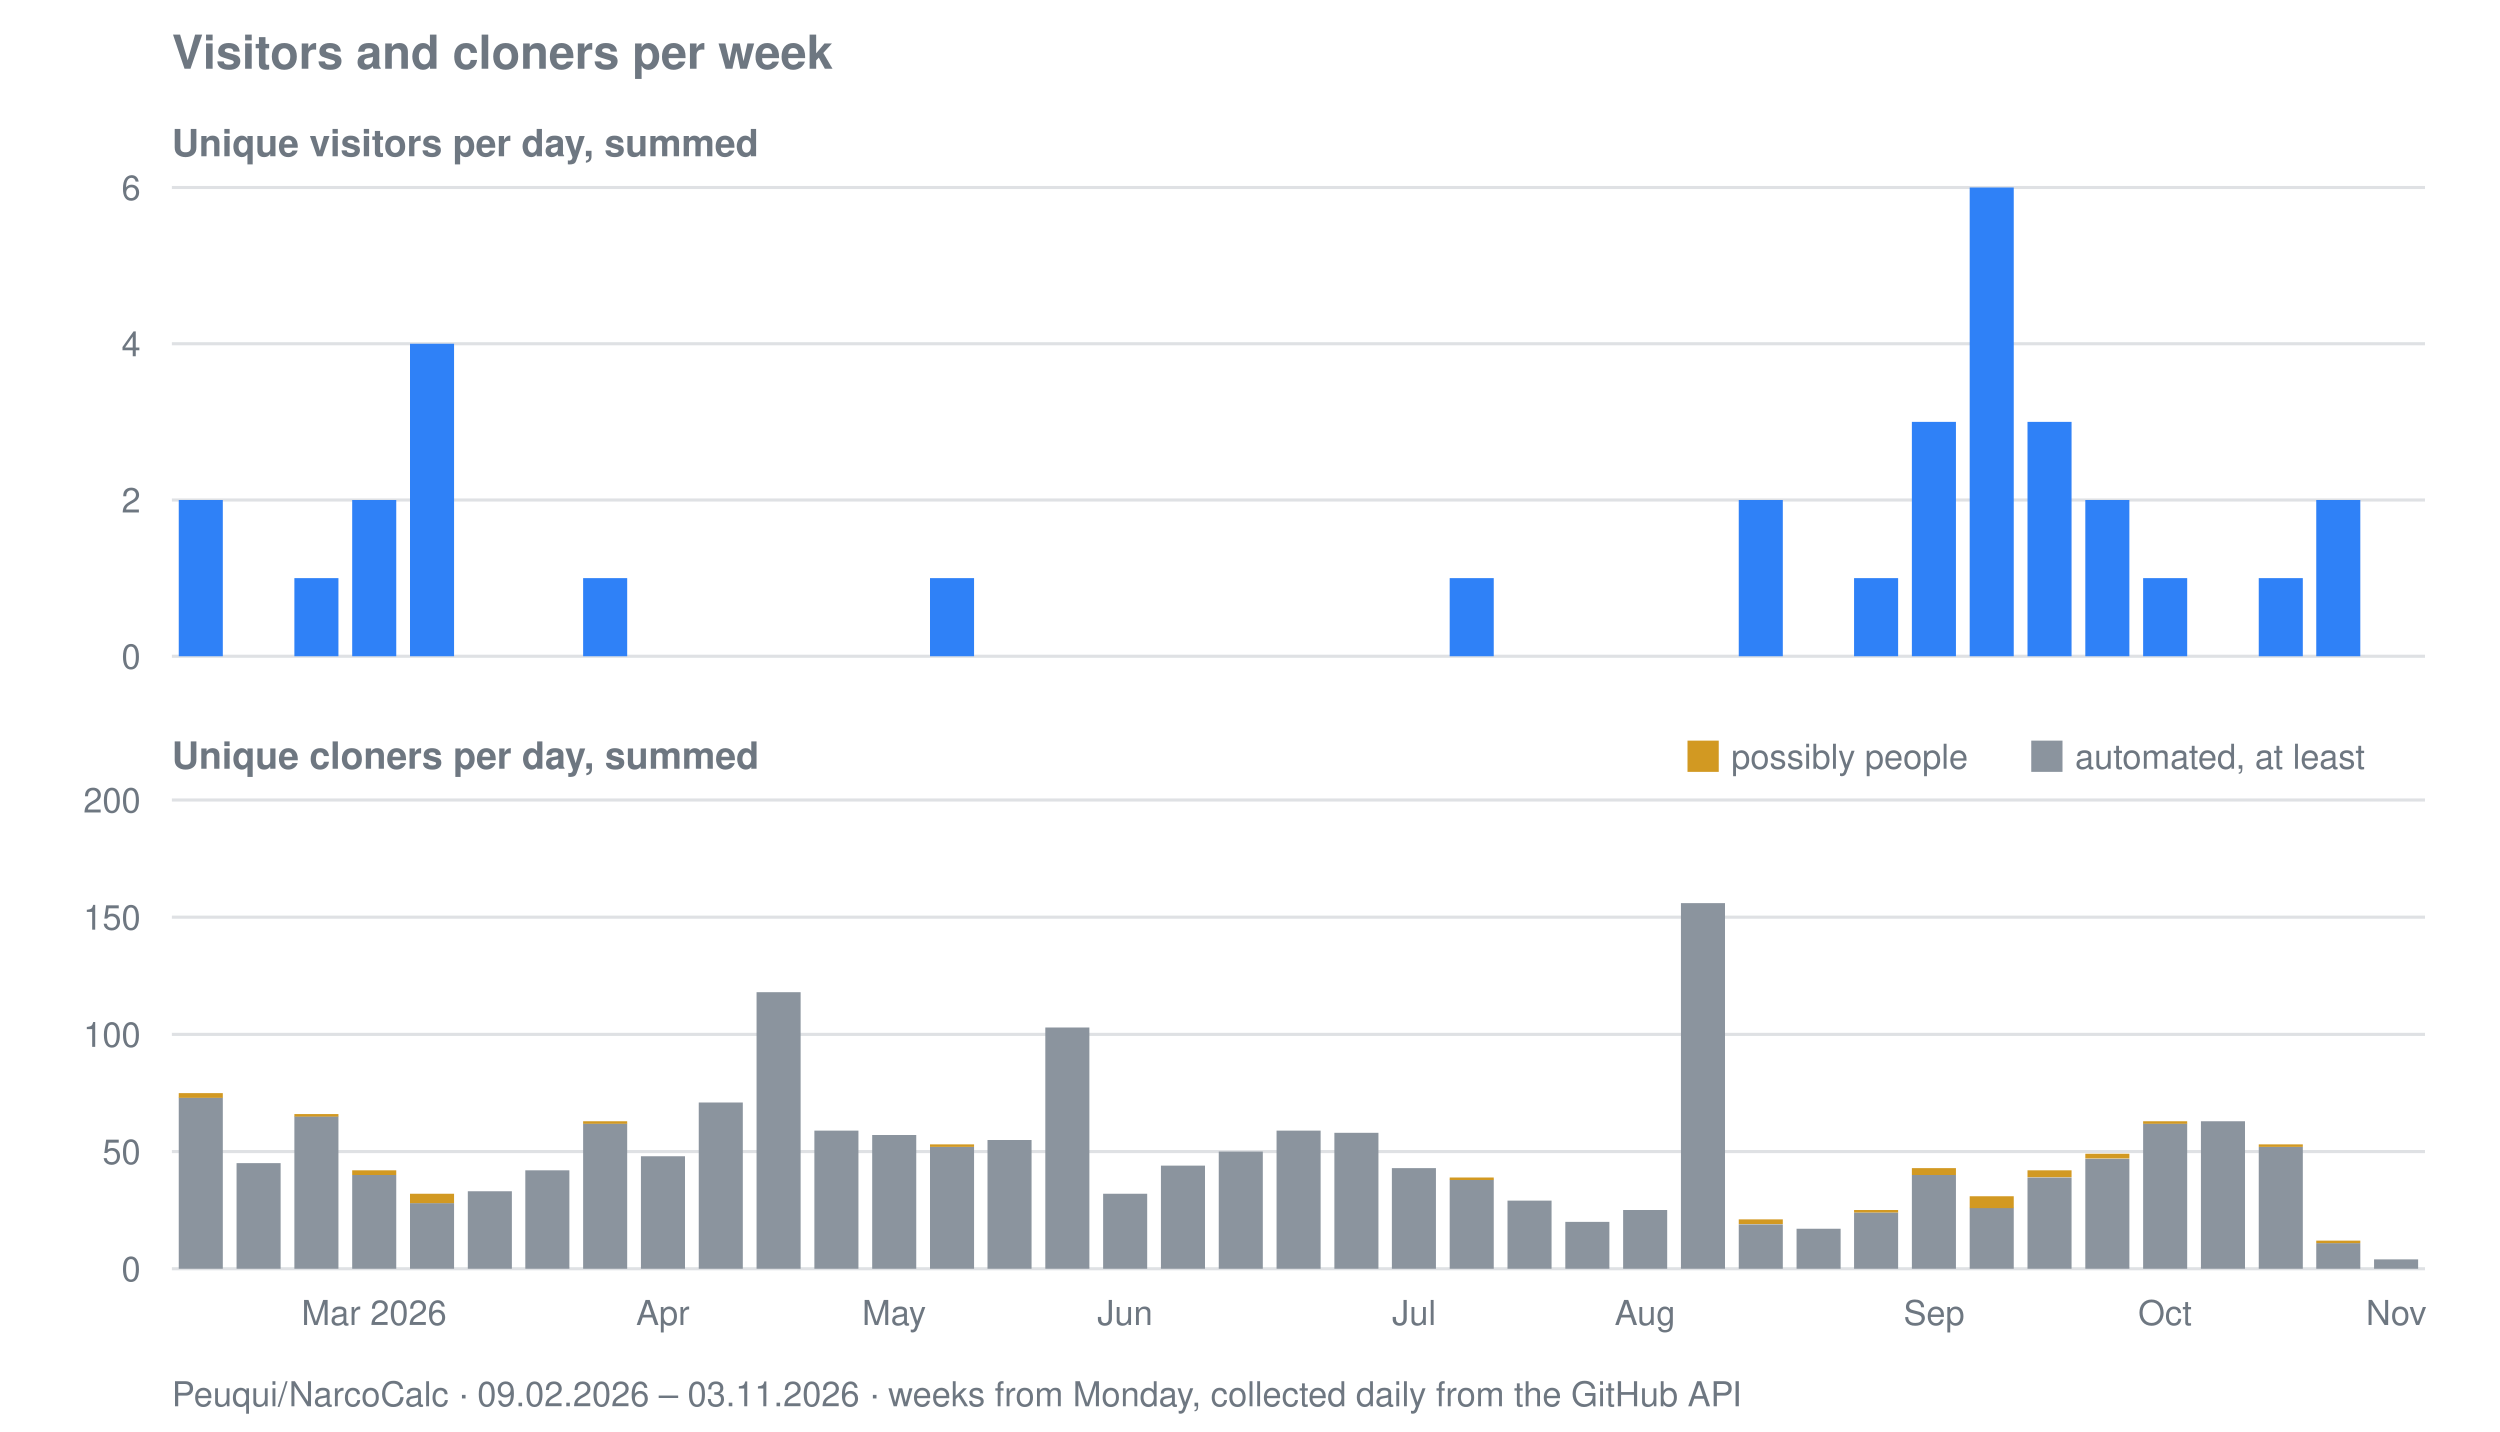
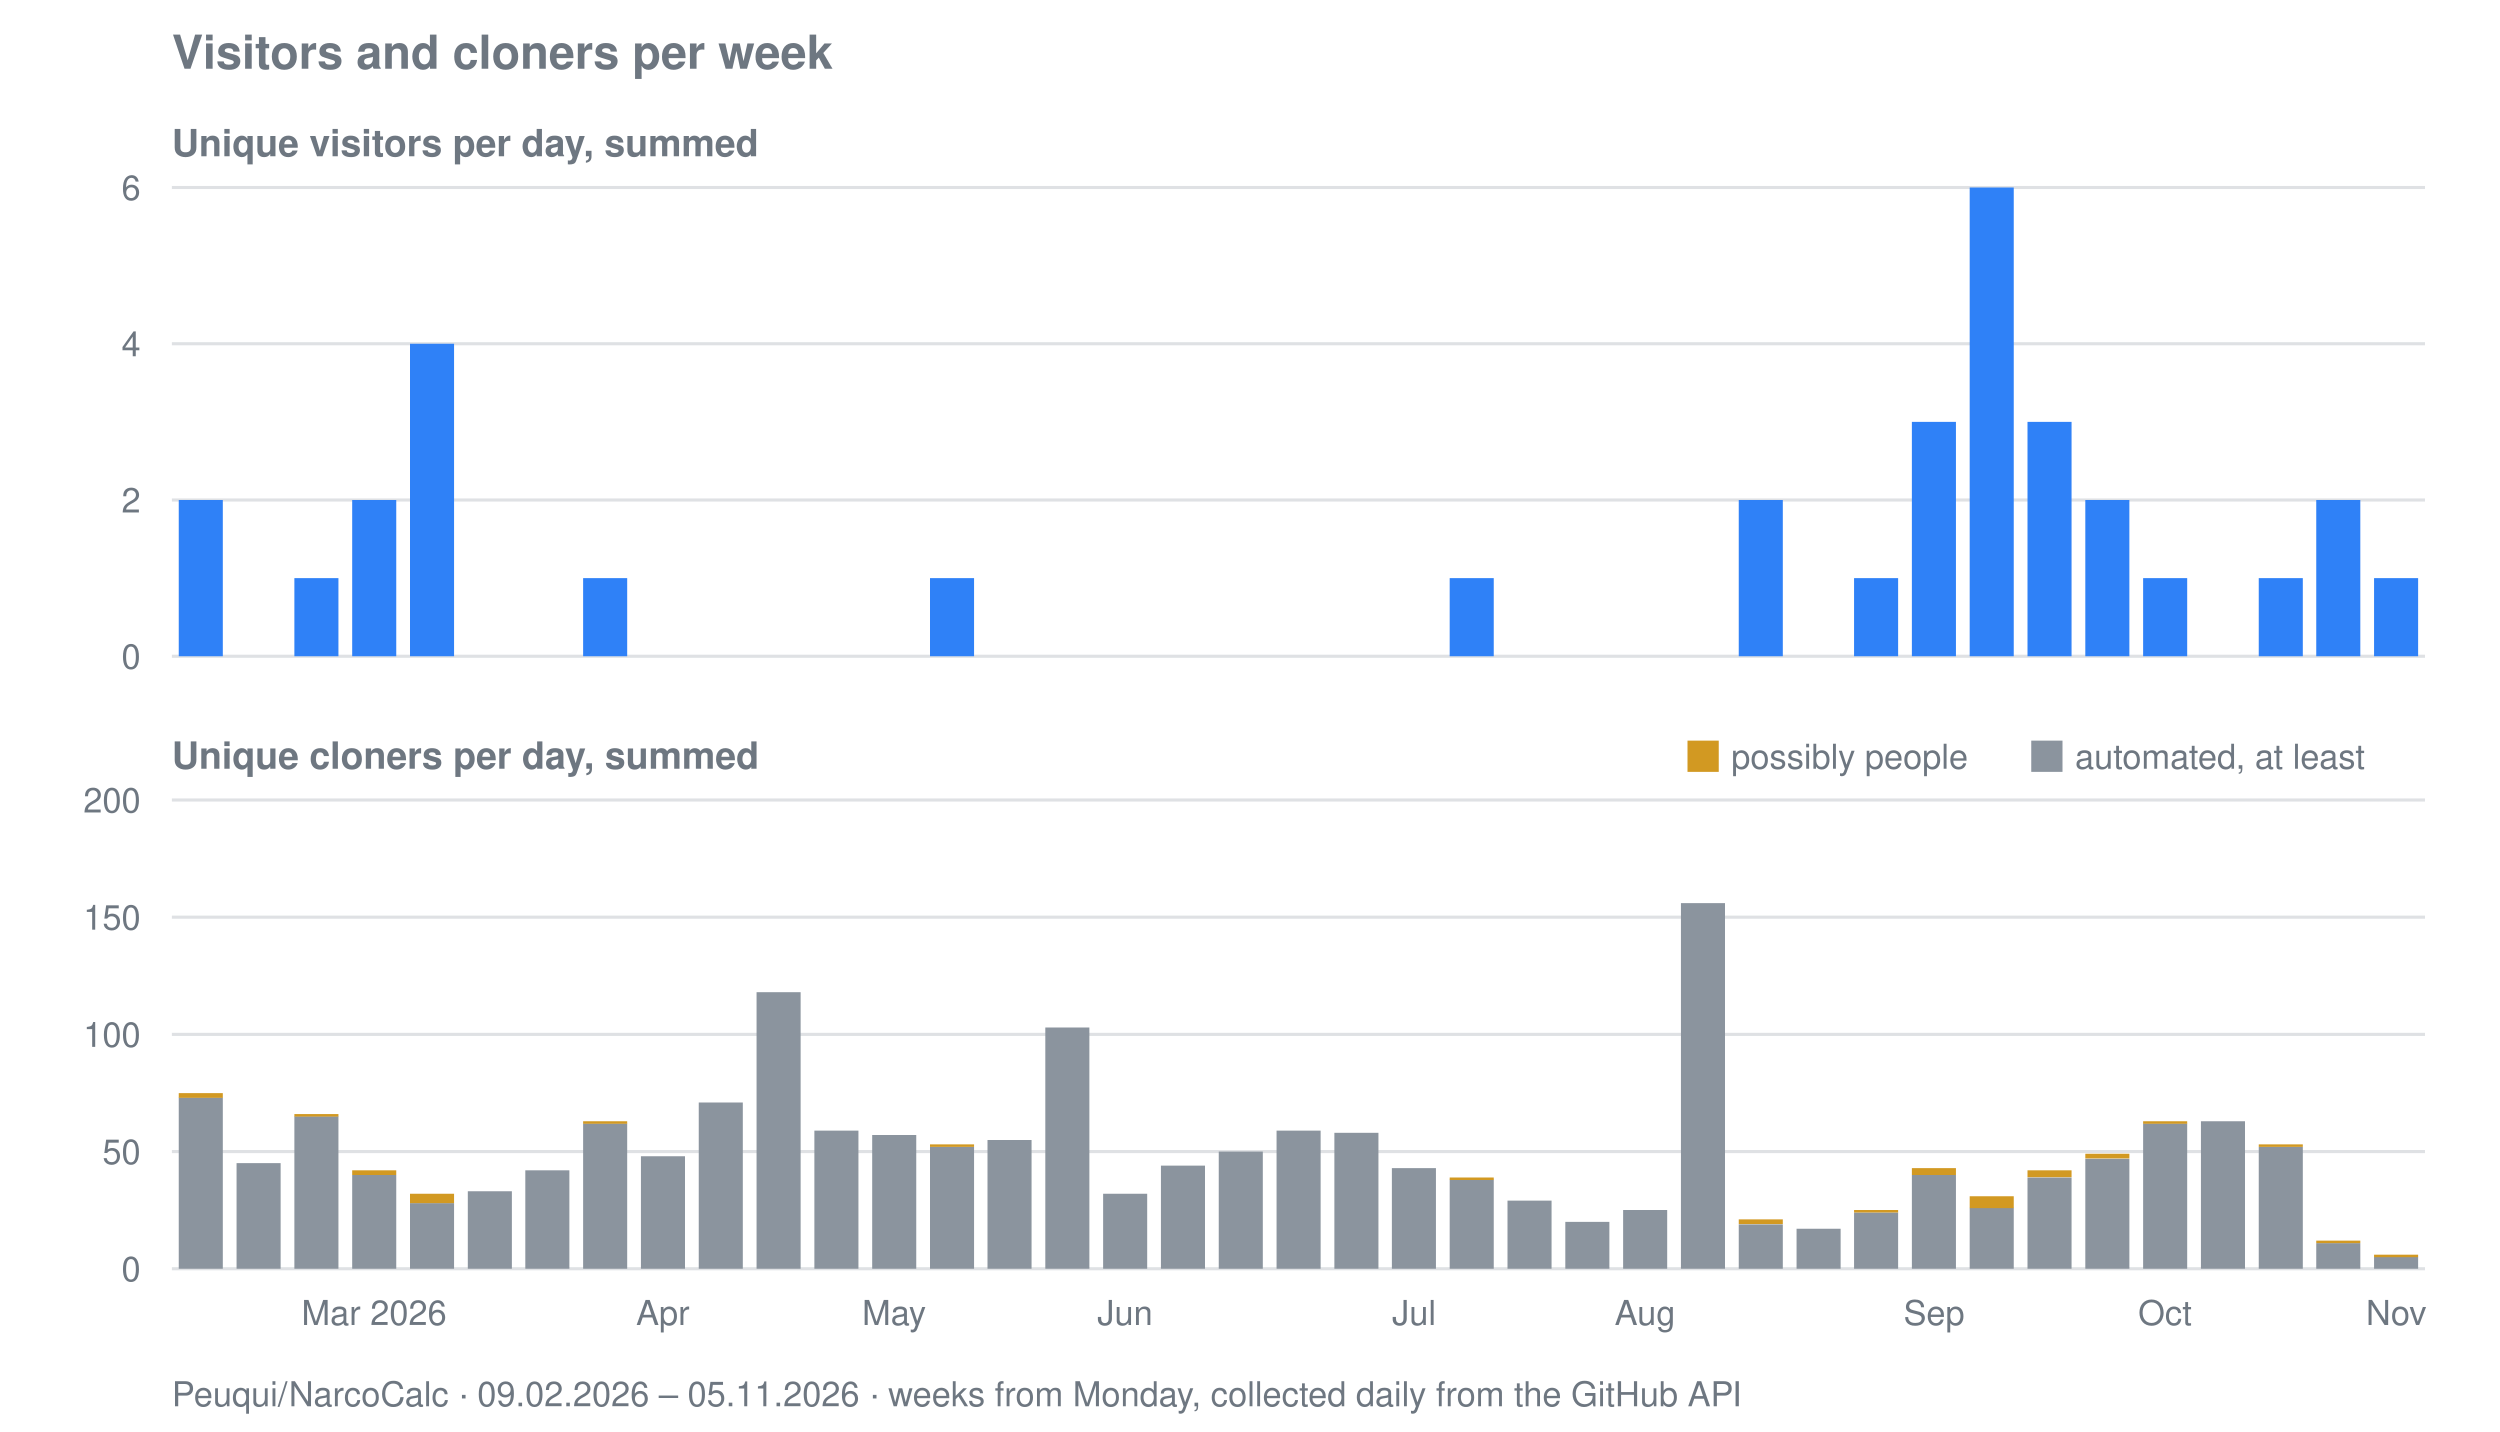
<svg xmlns="http://www.w3.org/2000/svg" viewBox="0 0 800 458" width="800" height="458" role="img" aria-label="Visitors and cloners per week for Peuqui/NarcoCalc">
  <text font-family="system-ui, -apple-system, Segoe UI, Helvetica, Arial, sans-serif" font-size="15" font-weight="600" fill="#6e7781" x="55" y="22">Visitors and cloners per week</text>
  <text font-family="system-ui, -apple-system, Segoe UI, Helvetica, Arial, sans-serif" font-size="12" font-weight="600" fill="#6e7781" x="55" y="50">Unique visitors per day, summed</text>
  <line stroke="#8b949e" stroke-width="1" opacity="0.28" x1="55" y1="210.0" x2="776" y2="210.0" />
  <text font-family="system-ui, -apple-system, Segoe UI, Helvetica, Arial, sans-serif" font-size="11" fill="#6e7781" x="45" y="214.0" text-anchor="end">0</text>
  <line stroke="#8b949e" stroke-width="1" opacity="0.28" x1="55" y1="160.0" x2="776" y2="160.0" />
  <text font-family="system-ui, -apple-system, Segoe UI, Helvetica, Arial, sans-serif" font-size="11" fill="#6e7781" x="45" y="164.0" text-anchor="end">2</text>
  <line stroke="#8b949e" stroke-width="1" opacity="0.28" x1="55" y1="110.0" x2="776" y2="110.0" />
  <text font-family="system-ui, -apple-system, Segoe UI, Helvetica, Arial, sans-serif" font-size="11" fill="#6e7781" x="45" y="114.0" text-anchor="end">4</text>
  <line stroke="#8b949e" stroke-width="1" opacity="0.28" x1="55" y1="60.0" x2="776" y2="60.0" />
  <text font-family="system-ui, -apple-system, Segoe UI, Helvetica, Arial, sans-serif" font-size="11" fill="#6e7781" x="45" y="64.0" text-anchor="end">6</text>
  <rect fill="#2f81f7" x="57.2" y="160.0" width="14.1" height="50.0" />
  <rect fill="#2f81f7" x="94.2" y="185.0" width="14.1" height="25.0" />
  <rect fill="#2f81f7" x="112.7" y="160.0" width="14.1" height="50.0" />
  <rect fill="#2f81f7" x="131.2" y="110.0" width="14.1" height="100.0" />
  <rect fill="#2f81f7" x="186.6" y="185.0" width="14.1" height="25.0" />
  <rect fill="#2f81f7" x="297.6" y="185.0" width="14.1" height="25.0" />
  <rect fill="#2f81f7" x="463.9" y="185.0" width="14.1" height="25.0" />
  <rect fill="#2f81f7" x="556.4" y="160.0" width="14.1" height="50.0" />
  <rect fill="#2f81f7" x="593.3" y="185.0" width="14.1" height="25.0" />
  <rect fill="#2f81f7" x="611.8" y="135.0" width="14.1" height="75.0" />
  <rect fill="#2f81f7" x="630.3" y="60.0" width="14.1" height="150.0" />
  <rect fill="#2f81f7" x="648.8" y="135.0" width="14.1" height="75.0" />
  <rect fill="#2f81f7" x="667.3" y="160.0" width="14.1" height="50.0" />
  <rect fill="#2f81f7" x="685.8" y="185.0" width="14.1" height="25.0" />
  <rect fill="#2f81f7" x="722.8" y="185.0" width="14.1" height="25.0" />
  <rect fill="#2f81f7" x="741.2" y="160.0" width="14.1" height="50.0" />
+   <rect fill="#2f81f7" x="759.7" y="185.0" width="14.1" height="25.0" />
  <text font-family="system-ui, -apple-system, Segoe UI, Helvetica, Arial, sans-serif" font-size="12" font-weight="600" fill="#6e7781" x="55" y="246">Unique cloners per day, summed</text>
  <line stroke="#8b949e" stroke-width="1" opacity="0.28" x1="55" y1="406.0" x2="776" y2="406.0" />
  <text font-family="system-ui, -apple-system, Segoe UI, Helvetica, Arial, sans-serif" font-size="11" fill="#6e7781" x="45" y="410.0" text-anchor="end">0</text>
  <line stroke="#8b949e" stroke-width="1" opacity="0.28" x1="55" y1="368.5" x2="776" y2="368.5" />
  <text font-family="system-ui, -apple-system, Segoe UI, Helvetica, Arial, sans-serif" font-size="11" fill="#6e7781" x="45" y="372.5" text-anchor="end">50</text>
  <line stroke="#8b949e" stroke-width="1" opacity="0.28" x1="55" y1="331.0" x2="776" y2="331.0" />
  <text font-family="system-ui, -apple-system, Segoe UI, Helvetica, Arial, sans-serif" font-size="11" fill="#6e7781" x="45" y="335.0" text-anchor="end">100</text>
  <line stroke="#8b949e" stroke-width="1" opacity="0.28" x1="55" y1="293.5" x2="776" y2="293.5" />
  <text font-family="system-ui, -apple-system, Segoe UI, Helvetica, Arial, sans-serif" font-size="11" fill="#6e7781" x="45" y="297.5" text-anchor="end">150</text>
  <line stroke="#8b949e" stroke-width="1" opacity="0.28" x1="55" y1="256.0" x2="776" y2="256.0" />
  <text font-family="system-ui, -apple-system, Segoe UI, Helvetica, Arial, sans-serif" font-size="11" fill="#6e7781" x="45" y="260.0" text-anchor="end">200</text>
  <rect fill="#8b949e" x="57.2" y="351.2" width="14.1" height="54.8" />
  <rect fill="#d29922" x="57.2" y="349.8" width="14.1" height="1.5" />
  <rect fill="#8b949e" x="75.7" y="372.2" width="14.1" height="33.8" />
  <rect fill="#8b949e" x="94.2" y="357.2" width="14.1" height="48.8" />
  <rect fill="#d29922" x="94.2" y="356.5" width="14.1" height="0.8" />
  <rect fill="#8b949e" x="112.7" y="376.0" width="14.1" height="30.0" />
  <rect fill="#d29922" x="112.7" y="374.5" width="14.1" height="1.5" />
  <rect fill="#8b949e" x="131.2" y="385.0" width="14.1" height="21.0" />
  <rect fill="#d29922" x="131.2" y="382.0" width="14.1" height="3.0" />
  <rect fill="#8b949e" x="149.7" y="381.2" width="14.1" height="24.8" />
  <rect fill="#8b949e" x="168.1" y="374.5" width="14.1" height="31.5" />
  <rect fill="#8b949e" x="186.6" y="359.5" width="14.1" height="46.5" />
  <rect fill="#d29922" x="186.6" y="358.8" width="14.1" height="0.8" />
  <rect fill="#8b949e" x="205.1" y="370.0" width="14.1" height="36.0" />
  <rect fill="#8b949e" x="223.6" y="352.8" width="14.1" height="53.2" />
  <rect fill="#8b949e" x="242.1" y="317.5" width="14.1" height="88.5" />
  <rect fill="#8b949e" x="260.6" y="361.8" width="14.1" height="44.2" />
  <rect fill="#8b949e" x="279.1" y="363.2" width="14.1" height="42.8" />
  <rect fill="#8b949e" x="297.6" y="367.0" width="14.1" height="39.0" />
  <rect fill="#d29922" x="297.6" y="366.2" width="14.1" height="0.8" />
  <rect fill="#8b949e" x="316.0" y="364.8" width="14.1" height="41.2" />
  <rect fill="#8b949e" x="334.5" y="328.8" width="14.1" height="77.2" />
  <rect fill="#8b949e" x="353.0" y="382.0" width="14.1" height="24.0" />
  <rect fill="#8b949e" x="371.5" y="373.0" width="14.1" height="33.0" />
  <rect fill="#8b949e" x="390.0" y="368.5" width="14.1" height="37.5" />
  <rect fill="#8b949e" x="408.5" y="361.8" width="14.1" height="44.2" />
  <rect fill="#8b949e" x="427.0" y="362.5" width="14.1" height="43.5" />
  <rect fill="#8b949e" x="445.4" y="373.8" width="14.1" height="32.2" />
  <rect fill="#8b949e" x="463.9" y="377.5" width="14.1" height="28.5" />
  <rect fill="#d29922" x="463.9" y="376.8" width="14.1" height="0.8" />
  <rect fill="#8b949e" x="482.4" y="384.2" width="14.1" height="21.8" />
  <rect fill="#8b949e" x="500.9" y="391.0" width="14.1" height="15.0" />
  <rect fill="#8b949e" x="519.4" y="387.2" width="14.1" height="18.8" />
  <rect fill="#8b949e" x="537.9" y="289.0" width="14.1" height="117.0" />
  <rect fill="#8b949e" x="556.4" y="391.8" width="14.1" height="14.2" />
  <rect fill="#d29922" x="556.4" y="390.2" width="14.1" height="1.5" />
  <rect fill="#8b949e" x="574.9" y="393.2" width="14.1" height="12.8" />
  <rect fill="#8b949e" x="593.3" y="388.0" width="14.1" height="18.0" />
  <rect fill="#d29922" x="593.3" y="387.2" width="14.1" height="0.8" />
  <rect fill="#8b949e" x="611.8" y="376.0" width="14.1" height="30.0" />
  <rect fill="#d29922" x="611.8" y="373.8" width="14.1" height="2.2" />
  <rect fill="#8b949e" x="630.3" y="386.5" width="14.1" height="19.5" />
  <rect fill="#d29922" x="630.3" y="382.8" width="14.1" height="3.8" />
  <rect fill="#8b949e" x="648.8" y="376.8" width="14.1" height="29.2" />
  <rect fill="#d29922" x="648.8" y="374.5" width="14.1" height="2.2" />
  <rect fill="#8b949e" x="667.3" y="370.8" width="14.1" height="35.2" />
  <rect fill="#d29922" x="667.3" y="369.2" width="14.1" height="1.5" />
  <rect fill="#8b949e" x="685.8" y="359.5" width="14.1" height="46.5" />
  <rect fill="#d29922" x="685.8" y="358.8" width="14.1" height="0.8" />
  <rect fill="#8b949e" x="704.3" y="358.8" width="14.1" height="47.2" />
  <rect fill="#8b949e" x="722.8" y="367.0" width="14.1" height="39.0" />
  <rect fill="#d29922" x="722.8" y="366.2" width="14.1" height="0.8" />
  <rect fill="#8b949e" x="741.2" y="397.8" width="14.1" height="8.2" />
  <rect fill="#d29922" x="741.2" y="397.0" width="14.1" height="0.8" />
-   <rect fill="#8b949e" x="759.7" y="403.0" width="14.1" height="3.0" />
+   <rect fill="#8b949e" x="759.7" y="402.2" width="14.1" height="3.8" />
+   <rect fill="#d29922" x="759.7" y="401.5" width="14.1" height="0.8" />
  <rect fill="#d29922" x="540" y="237" width="10" height="10" />
  <text font-family="system-ui, -apple-system, Segoe UI, Helvetica, Arial, sans-serif" font-size="11" fill="#6e7781" x="554" y="246">possibly people</text>
  <rect fill="#8b949e" x="650" y="237" width="10" height="10" />
  <text font-family="system-ui, -apple-system, Segoe UI, Helvetica, Arial, sans-serif" font-size="11" fill="#6e7781" x="664" y="246">automated, at least</text>
  <text font-family="system-ui, -apple-system, Segoe UI, Helvetica, Arial, sans-serif" font-size="11" fill="#6e7781" x="119.7" y="424" text-anchor="middle">Mar 2026</text>
  <text font-family="system-ui, -apple-system, Segoe UI, Helvetica, Arial, sans-serif" font-size="11" fill="#6e7781" x="212.1" y="424" text-anchor="middle">Apr</text>
  <text font-family="system-ui, -apple-system, Segoe UI, Helvetica, Arial, sans-serif" font-size="11" fill="#6e7781" x="286.1" y="424" text-anchor="middle">May</text>
  <text font-family="system-ui, -apple-system, Segoe UI, Helvetica, Arial, sans-serif" font-size="11" fill="#6e7781" x="360.0" y="424" text-anchor="middle">Jun</text>
  <text font-family="system-ui, -apple-system, Segoe UI, Helvetica, Arial, sans-serif" font-size="11" fill="#6e7781" x="452.5" y="424" text-anchor="middle">Jul</text>
  <text font-family="system-ui, -apple-system, Segoe UI, Helvetica, Arial, sans-serif" font-size="11" fill="#6e7781" x="526.4" y="424" text-anchor="middle">Aug</text>
  <text font-family="system-ui, -apple-system, Segoe UI, Helvetica, Arial, sans-serif" font-size="11" fill="#6e7781" x="618.9" y="424" text-anchor="middle">Sep</text>
  <text font-family="system-ui, -apple-system, Segoe UI, Helvetica, Arial, sans-serif" font-size="11" fill="#6e7781" x="692.8" y="424" text-anchor="middle">Oct</text>
  <text font-family="system-ui, -apple-system, Segoe UI, Helvetica, Arial, sans-serif" font-size="11" fill="#6e7781" x="766.8" y="424" text-anchor="middle">Nov</text>
-   <text font-family="system-ui, -apple-system, Segoe UI, Helvetica, Arial, sans-serif" font-size="11" fill="#6e7781" x="55" y="450">Peuqui/NarcoCalc · 09.02.2026 – 03.11.2026 · weeks from Monday, collected daily from the GitHub API</text>
+   <text font-family="system-ui, -apple-system, Segoe UI, Helvetica, Arial, sans-serif" font-size="11" fill="#6e7781" x="55" y="450">Peuqui/NarcoCalc · 09.02.2026 – 05.11.2026 · weeks from Monday, collected daily from the GitHub API</text>
</svg>
